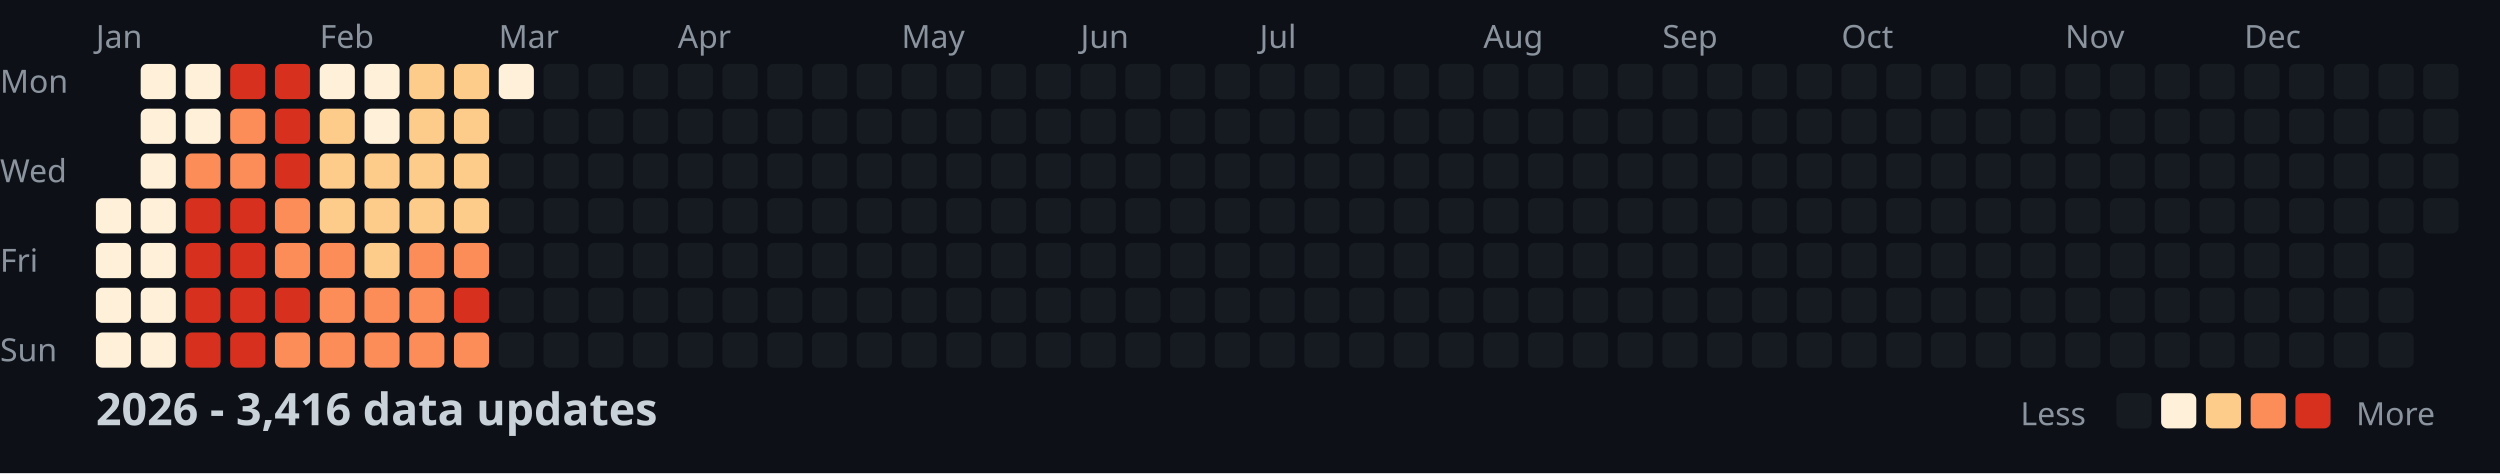
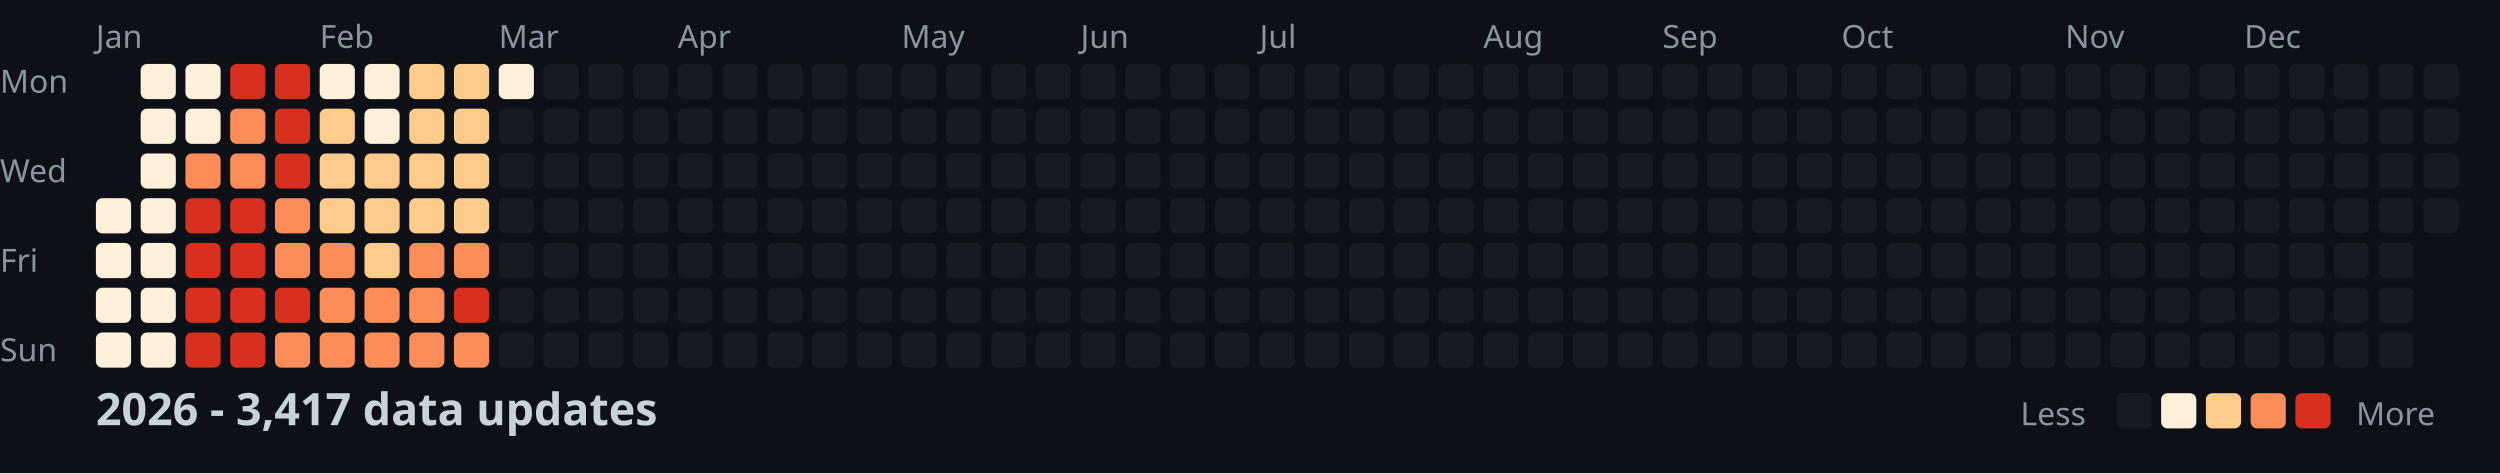
<svg xmlns="http://www.w3.org/2000/svg" width="782" height="148">
  <style>
    .month { font: 10px sans-serif; fill: #8b949e; }
    .day { font: 10px sans-serif; fill: #8b949e; }
    .title { font: bold 14px sans-serif; fill: #c9d1d9; }
    .legend { font: 10px sans-serif; fill: #8b949e; }
  </style>
  <rect width="100%" height="100%" fill="#0d1117" />
  <text x="0" y="29" class="day">Mon</text>
  <text x="0" y="57" class="day">Wed</text>
  <text x="0" y="85" class="day">Fri</text>
  <text x="0" y="113" class="day">Sun</text>
  <text x="30" y="15" class="month">Jan</text>
  <text x="100" y="15" class="month">Feb</text>
  <text x="156" y="15" class="month">Mar</text>
  <text x="212" y="15" class="month">Apr</text>
  <text x="282" y="15" class="month">May</text>
  <text x="338" y="15" class="month">Jun</text>
  <text x="394" y="15" class="month">Jul</text>
  <text x="464" y="15" class="month">Aug</text>
  <text x="520" y="15" class="month">Sep</text>
  <text x="576" y="15" class="month">Oct</text>
  <text x="646" y="15" class="month">Nov</text>
  <text x="702" y="15" class="month">Dec</text>
  <rect x="30" y="62" width="11" height="11" fill="#fef0d9" rx="2" />
  <rect x="30" y="76" width="11" height="11" fill="#fef0d9" rx="2" />
  <rect x="30" y="90" width="11" height="11" fill="#fef0d9" rx="2" />
  <rect x="30" y="104" width="11" height="11" fill="#fef0d9" rx="2" />
  <rect x="44" y="20" width="11" height="11" fill="#fef0d9" rx="2" />
  <rect x="44" y="34" width="11" height="11" fill="#fef0d9" rx="2" />
  <rect x="44" y="48" width="11" height="11" fill="#fef0d9" rx="2" />
  <rect x="44" y="62" width="11" height="11" fill="#fef0d9" rx="2" />
  <rect x="44" y="76" width="11" height="11" fill="#fef0d9" rx="2" />
  <rect x="44" y="90" width="11" height="11" fill="#fef0d9" rx="2" />
  <rect x="44" y="104" width="11" height="11" fill="#fef0d9" rx="2" />
  <rect x="58" y="20" width="11" height="11" fill="#fef0d9" rx="2" />
  <rect x="58" y="34" width="11" height="11" fill="#fef0d9" rx="2" />
  <rect x="58" y="48" width="11" height="11" fill="#fc8d59" rx="2" />
  <rect x="58" y="62" width="11" height="11" fill="#d7301f" rx="2" />
  <rect x="58" y="76" width="11" height="11" fill="#d7301f" rx="2" />
  <rect x="58" y="90" width="11" height="11" fill="#d7301f" rx="2" />
  <rect x="58" y="104" width="11" height="11" fill="#d7301f" rx="2" />
  <rect x="72" y="20" width="11" height="11" fill="#d7301f" rx="2" />
  <rect x="72" y="34" width="11" height="11" fill="#fc8d59" rx="2" />
  <rect x="72" y="48" width="11" height="11" fill="#fc8d59" rx="2" />
  <rect x="72" y="62" width="11" height="11" fill="#d7301f" rx="2" />
  <rect x="72" y="76" width="11" height="11" fill="#d7301f" rx="2" />
  <rect x="72" y="90" width="11" height="11" fill="#d7301f" rx="2" />
  <rect x="72" y="104" width="11" height="11" fill="#d7301f" rx="2" />
  <rect x="86" y="20" width="11" height="11" fill="#d7301f" rx="2" />
  <rect x="86" y="34" width="11" height="11" fill="#d7301f" rx="2" />
  <rect x="86" y="48" width="11" height="11" fill="#d7301f" rx="2" />
  <rect x="86" y="62" width="11" height="11" fill="#fc8d59" rx="2" />
  <rect x="86" y="76" width="11" height="11" fill="#fc8d59" rx="2" />
  <rect x="86" y="90" width="11" height="11" fill="#d7301f" rx="2" />
  <rect x="86" y="104" width="11" height="11" fill="#fc8d59" rx="2" />
  <rect x="100" y="20" width="11" height="11" fill="#fef0d9" rx="2" />
  <rect x="100" y="34" width="11" height="11" fill="#fdcc8a" rx="2" />
  <rect x="100" y="48" width="11" height="11" fill="#fdcc8a" rx="2" />
  <rect x="100" y="62" width="11" height="11" fill="#fdcc8a" rx="2" />
  <rect x="100" y="76" width="11" height="11" fill="#fc8d59" rx="2" />
  <rect x="100" y="90" width="11" height="11" fill="#fc8d59" rx="2" />
  <rect x="100" y="104" width="11" height="11" fill="#fc8d59" rx="2" />
  <rect x="114" y="20" width="11" height="11" fill="#fef0d9" rx="2" />
  <rect x="114" y="34" width="11" height="11" fill="#fef0d9" rx="2" />
  <rect x="114" y="48" width="11" height="11" fill="#fdcc8a" rx="2" />
  <rect x="114" y="62" width="11" height="11" fill="#fdcc8a" rx="2" />
  <rect x="114" y="76" width="11" height="11" fill="#fdcc8a" rx="2" />
  <rect x="114" y="90" width="11" height="11" fill="#fc8d59" rx="2" />
  <rect x="114" y="104" width="11" height="11" fill="#fc8d59" rx="2" />
  <rect x="128" y="20" width="11" height="11" fill="#fdcc8a" rx="2" />
  <rect x="128" y="34" width="11" height="11" fill="#fdcc8a" rx="2" />
  <rect x="128" y="48" width="11" height="11" fill="#fdcc8a" rx="2" />
  <rect x="128" y="62" width="11" height="11" fill="#fdcc8a" rx="2" />
  <rect x="128" y="76" width="11" height="11" fill="#fc8d59" rx="2" />
  <rect x="128" y="90" width="11" height="11" fill="#fc8d59" rx="2" />
  <rect x="128" y="104" width="11" height="11" fill="#fc8d59" rx="2" />
  <rect x="142" y="20" width="11" height="11" fill="#fdcc8a" rx="2" />
  <rect x="142" y="34" width="11" height="11" fill="#fdcc8a" rx="2" />
  <rect x="142" y="48" width="11" height="11" fill="#fdcc8a" rx="2" />
  <rect x="142" y="62" width="11" height="11" fill="#fdcc8a" rx="2" />
  <rect x="142" y="76" width="11" height="11" fill="#fc8d59" rx="2" />
  <rect x="142" y="90" width="11" height="11" fill="#d7301f" rx="2" />
  <rect x="142" y="104" width="11" height="11" fill="#fc8d59" rx="2" />
  <rect x="156" y="20" width="11" height="11" fill="#fef0d9" rx="2" />
  <rect x="156" y="34" width="11" height="11" fill="#161b22" rx="2" />
  <rect x="156" y="48" width="11" height="11" fill="#161b22" rx="2" />
  <rect x="156" y="62" width="11" height="11" fill="#161b22" rx="2" />
  <rect x="156" y="76" width="11" height="11" fill="#161b22" rx="2" />
  <rect x="156" y="90" width="11" height="11" fill="#161b22" rx="2" />
  <rect x="156" y="104" width="11" height="11" fill="#161b22" rx="2" />
  <rect x="170" y="20" width="11" height="11" fill="#161b22" rx="2" />
  <rect x="170" y="34" width="11" height="11" fill="#161b22" rx="2" />
  <rect x="170" y="48" width="11" height="11" fill="#161b22" rx="2" />
  <rect x="170" y="62" width="11" height="11" fill="#161b22" rx="2" />
  <rect x="170" y="76" width="11" height="11" fill="#161b22" rx="2" />
  <rect x="170" y="90" width="11" height="11" fill="#161b22" rx="2" />
  <rect x="170" y="104" width="11" height="11" fill="#161b22" rx="2" />
  <rect x="184" y="20" width="11" height="11" fill="#161b22" rx="2" />
  <rect x="184" y="34" width="11" height="11" fill="#161b22" rx="2" />
  <rect x="184" y="48" width="11" height="11" fill="#161b22" rx="2" />
  <rect x="184" y="62" width="11" height="11" fill="#161b22" rx="2" />
  <rect x="184" y="76" width="11" height="11" fill="#161b22" rx="2" />
  <rect x="184" y="90" width="11" height="11" fill="#161b22" rx="2" />
  <rect x="184" y="104" width="11" height="11" fill="#161b22" rx="2" />
  <rect x="198" y="20" width="11" height="11" fill="#161b22" rx="2" />
  <rect x="198" y="34" width="11" height="11" fill="#161b22" rx="2" />
  <rect x="198" y="48" width="11" height="11" fill="#161b22" rx="2" />
  <rect x="198" y="62" width="11" height="11" fill="#161b22" rx="2" />
  <rect x="198" y="76" width="11" height="11" fill="#161b22" rx="2" />
  <rect x="198" y="90" width="11" height="11" fill="#161b22" rx="2" />
  <rect x="198" y="104" width="11" height="11" fill="#161b22" rx="2" />
  <rect x="212" y="20" width="11" height="11" fill="#161b22" rx="2" />
  <rect x="212" y="34" width="11" height="11" fill="#161b22" rx="2" />
  <rect x="212" y="48" width="11" height="11" fill="#161b22" rx="2" />
  <rect x="212" y="62" width="11" height="11" fill="#161b22" rx="2" />
  <rect x="212" y="76" width="11" height="11" fill="#161b22" rx="2" />
  <rect x="212" y="90" width="11" height="11" fill="#161b22" rx="2" />
  <rect x="212" y="104" width="11" height="11" fill="#161b22" rx="2" />
  <rect x="226" y="20" width="11" height="11" fill="#161b22" rx="2" />
  <rect x="226" y="34" width="11" height="11" fill="#161b22" rx="2" />
  <rect x="226" y="48" width="11" height="11" fill="#161b22" rx="2" />
  <rect x="226" y="62" width="11" height="11" fill="#161b22" rx="2" />
  <rect x="226" y="76" width="11" height="11" fill="#161b22" rx="2" />
  <rect x="226" y="90" width="11" height="11" fill="#161b22" rx="2" />
  <rect x="226" y="104" width="11" height="11" fill="#161b22" rx="2" />
  <rect x="240" y="20" width="11" height="11" fill="#161b22" rx="2" />
  <rect x="240" y="34" width="11" height="11" fill="#161b22" rx="2" />
  <rect x="240" y="48" width="11" height="11" fill="#161b22" rx="2" />
  <rect x="240" y="62" width="11" height="11" fill="#161b22" rx="2" />
  <rect x="240" y="76" width="11" height="11" fill="#161b22" rx="2" />
  <rect x="240" y="90" width="11" height="11" fill="#161b22" rx="2" />
  <rect x="240" y="104" width="11" height="11" fill="#161b22" rx="2" />
  <rect x="254" y="20" width="11" height="11" fill="#161b22" rx="2" />
  <rect x="254" y="34" width="11" height="11" fill="#161b22" rx="2" />
  <rect x="254" y="48" width="11" height="11" fill="#161b22" rx="2" />
  <rect x="254" y="62" width="11" height="11" fill="#161b22" rx="2" />
  <rect x="254" y="76" width="11" height="11" fill="#161b22" rx="2" />
  <rect x="254" y="90" width="11" height="11" fill="#161b22" rx="2" />
  <rect x="254" y="104" width="11" height="11" fill="#161b22" rx="2" />
  <rect x="268" y="20" width="11" height="11" fill="#161b22" rx="2" />
  <rect x="268" y="34" width="11" height="11" fill="#161b22" rx="2" />
  <rect x="268" y="48" width="11" height="11" fill="#161b22" rx="2" />
  <rect x="268" y="62" width="11" height="11" fill="#161b22" rx="2" />
  <rect x="268" y="76" width="11" height="11" fill="#161b22" rx="2" />
  <rect x="268" y="90" width="11" height="11" fill="#161b22" rx="2" />
  <rect x="268" y="104" width="11" height="11" fill="#161b22" rx="2" />
  <rect x="282" y="20" width="11" height="11" fill="#161b22" rx="2" />
  <rect x="282" y="34" width="11" height="11" fill="#161b22" rx="2" />
  <rect x="282" y="48" width="11" height="11" fill="#161b22" rx="2" />
  <rect x="282" y="62" width="11" height="11" fill="#161b22" rx="2" />
  <rect x="282" y="76" width="11" height="11" fill="#161b22" rx="2" />
  <rect x="282" y="90" width="11" height="11" fill="#161b22" rx="2" />
  <rect x="282" y="104" width="11" height="11" fill="#161b22" rx="2" />
  <rect x="296" y="20" width="11" height="11" fill="#161b22" rx="2" />
  <rect x="296" y="34" width="11" height="11" fill="#161b22" rx="2" />
  <rect x="296" y="48" width="11" height="11" fill="#161b22" rx="2" />
  <rect x="296" y="62" width="11" height="11" fill="#161b22" rx="2" />
  <rect x="296" y="76" width="11" height="11" fill="#161b22" rx="2" />
  <rect x="296" y="90" width="11" height="11" fill="#161b22" rx="2" />
  <rect x="296" y="104" width="11" height="11" fill="#161b22" rx="2" />
  <rect x="310" y="20" width="11" height="11" fill="#161b22" rx="2" />
  <rect x="310" y="34" width="11" height="11" fill="#161b22" rx="2" />
  <rect x="310" y="48" width="11" height="11" fill="#161b22" rx="2" />
  <rect x="310" y="62" width="11" height="11" fill="#161b22" rx="2" />
  <rect x="310" y="76" width="11" height="11" fill="#161b22" rx="2" />
  <rect x="310" y="90" width="11" height="11" fill="#161b22" rx="2" />
  <rect x="310" y="104" width="11" height="11" fill="#161b22" rx="2" />
  <rect x="324" y="20" width="11" height="11" fill="#161b22" rx="2" />
  <rect x="324" y="34" width="11" height="11" fill="#161b22" rx="2" />
  <rect x="324" y="48" width="11" height="11" fill="#161b22" rx="2" />
  <rect x="324" y="62" width="11" height="11" fill="#161b22" rx="2" />
  <rect x="324" y="76" width="11" height="11" fill="#161b22" rx="2" />
  <rect x="324" y="90" width="11" height="11" fill="#161b22" rx="2" />
  <rect x="324" y="104" width="11" height="11" fill="#161b22" rx="2" />
  <rect x="338" y="20" width="11" height="11" fill="#161b22" rx="2" />
  <rect x="338" y="34" width="11" height="11" fill="#161b22" rx="2" />
  <rect x="338" y="48" width="11" height="11" fill="#161b22" rx="2" />
  <rect x="338" y="62" width="11" height="11" fill="#161b22" rx="2" />
  <rect x="338" y="76" width="11" height="11" fill="#161b22" rx="2" />
  <rect x="338" y="90" width="11" height="11" fill="#161b22" rx="2" />
  <rect x="338" y="104" width="11" height="11" fill="#161b22" rx="2" />
  <rect x="352" y="20" width="11" height="11" fill="#161b22" rx="2" />
  <rect x="352" y="34" width="11" height="11" fill="#161b22" rx="2" />
  <rect x="352" y="48" width="11" height="11" fill="#161b22" rx="2" />
  <rect x="352" y="62" width="11" height="11" fill="#161b22" rx="2" />
  <rect x="352" y="76" width="11" height="11" fill="#161b22" rx="2" />
  <rect x="352" y="90" width="11" height="11" fill="#161b22" rx="2" />
  <rect x="352" y="104" width="11" height="11" fill="#161b22" rx="2" />
  <rect x="366" y="20" width="11" height="11" fill="#161b22" rx="2" />
  <rect x="366" y="34" width="11" height="11" fill="#161b22" rx="2" />
  <rect x="366" y="48" width="11" height="11" fill="#161b22" rx="2" />
  <rect x="366" y="62" width="11" height="11" fill="#161b22" rx="2" />
  <rect x="366" y="76" width="11" height="11" fill="#161b22" rx="2" />
  <rect x="366" y="90" width="11" height="11" fill="#161b22" rx="2" />
  <rect x="366" y="104" width="11" height="11" fill="#161b22" rx="2" />
  <rect x="380" y="20" width="11" height="11" fill="#161b22" rx="2" />
  <rect x="380" y="34" width="11" height="11" fill="#161b22" rx="2" />
  <rect x="380" y="48" width="11" height="11" fill="#161b22" rx="2" />
  <rect x="380" y="62" width="11" height="11" fill="#161b22" rx="2" />
  <rect x="380" y="76" width="11" height="11" fill="#161b22" rx="2" />
  <rect x="380" y="90" width="11" height="11" fill="#161b22" rx="2" />
  <rect x="380" y="104" width="11" height="11" fill="#161b22" rx="2" />
  <rect x="394" y="20" width="11" height="11" fill="#161b22" rx="2" />
  <rect x="394" y="34" width="11" height="11" fill="#161b22" rx="2" />
  <rect x="394" y="48" width="11" height="11" fill="#161b22" rx="2" />
  <rect x="394" y="62" width="11" height="11" fill="#161b22" rx="2" />
  <rect x="394" y="76" width="11" height="11" fill="#161b22" rx="2" />
  <rect x="394" y="90" width="11" height="11" fill="#161b22" rx="2" />
  <rect x="394" y="104" width="11" height="11" fill="#161b22" rx="2" />
  <rect x="408" y="20" width="11" height="11" fill="#161b22" rx="2" />
  <rect x="408" y="34" width="11" height="11" fill="#161b22" rx="2" />
  <rect x="408" y="48" width="11" height="11" fill="#161b22" rx="2" />
  <rect x="408" y="62" width="11" height="11" fill="#161b22" rx="2" />
  <rect x="408" y="76" width="11" height="11" fill="#161b22" rx="2" />
  <rect x="408" y="90" width="11" height="11" fill="#161b22" rx="2" />
  <rect x="408" y="104" width="11" height="11" fill="#161b22" rx="2" />
  <rect x="422" y="20" width="11" height="11" fill="#161b22" rx="2" />
  <rect x="422" y="34" width="11" height="11" fill="#161b22" rx="2" />
  <rect x="422" y="48" width="11" height="11" fill="#161b22" rx="2" />
  <rect x="422" y="62" width="11" height="11" fill="#161b22" rx="2" />
  <rect x="422" y="76" width="11" height="11" fill="#161b22" rx="2" />
  <rect x="422" y="90" width="11" height="11" fill="#161b22" rx="2" />
  <rect x="422" y="104" width="11" height="11" fill="#161b22" rx="2" />
  <rect x="436" y="20" width="11" height="11" fill="#161b22" rx="2" />
  <rect x="436" y="34" width="11" height="11" fill="#161b22" rx="2" />
  <rect x="436" y="48" width="11" height="11" fill="#161b22" rx="2" />
  <rect x="436" y="62" width="11" height="11" fill="#161b22" rx="2" />
  <rect x="436" y="76" width="11" height="11" fill="#161b22" rx="2" />
  <rect x="436" y="90" width="11" height="11" fill="#161b22" rx="2" />
  <rect x="436" y="104" width="11" height="11" fill="#161b22" rx="2" />
  <rect x="450" y="20" width="11" height="11" fill="#161b22" rx="2" />
  <rect x="450" y="34" width="11" height="11" fill="#161b22" rx="2" />
  <rect x="450" y="48" width="11" height="11" fill="#161b22" rx="2" />
  <rect x="450" y="62" width="11" height="11" fill="#161b22" rx="2" />
  <rect x="450" y="76" width="11" height="11" fill="#161b22" rx="2" />
  <rect x="450" y="90" width="11" height="11" fill="#161b22" rx="2" />
  <rect x="450" y="104" width="11" height="11" fill="#161b22" rx="2" />
  <rect x="464" y="20" width="11" height="11" fill="#161b22" rx="2" />
  <rect x="464" y="34" width="11" height="11" fill="#161b22" rx="2" />
  <rect x="464" y="48" width="11" height="11" fill="#161b22" rx="2" />
  <rect x="464" y="62" width="11" height="11" fill="#161b22" rx="2" />
  <rect x="464" y="76" width="11" height="11" fill="#161b22" rx="2" />
  <rect x="464" y="90" width="11" height="11" fill="#161b22" rx="2" />
  <rect x="464" y="104" width="11" height="11" fill="#161b22" rx="2" />
  <rect x="478" y="20" width="11" height="11" fill="#161b22" rx="2" />
  <rect x="478" y="34" width="11" height="11" fill="#161b22" rx="2" />
  <rect x="478" y="48" width="11" height="11" fill="#161b22" rx="2" />
  <rect x="478" y="62" width="11" height="11" fill="#161b22" rx="2" />
  <rect x="478" y="76" width="11" height="11" fill="#161b22" rx="2" />
  <rect x="478" y="90" width="11" height="11" fill="#161b22" rx="2" />
  <rect x="478" y="104" width="11" height="11" fill="#161b22" rx="2" />
  <rect x="492" y="20" width="11" height="11" fill="#161b22" rx="2" />
  <rect x="492" y="34" width="11" height="11" fill="#161b22" rx="2" />
  <rect x="492" y="48" width="11" height="11" fill="#161b22" rx="2" />
  <rect x="492" y="62" width="11" height="11" fill="#161b22" rx="2" />
  <rect x="492" y="76" width="11" height="11" fill="#161b22" rx="2" />
  <rect x="492" y="90" width="11" height="11" fill="#161b22" rx="2" />
  <rect x="492" y="104" width="11" height="11" fill="#161b22" rx="2" />
  <rect x="506" y="20" width="11" height="11" fill="#161b22" rx="2" />
  <rect x="506" y="34" width="11" height="11" fill="#161b22" rx="2" />
  <rect x="506" y="48" width="11" height="11" fill="#161b22" rx="2" />
  <rect x="506" y="62" width="11" height="11" fill="#161b22" rx="2" />
  <rect x="506" y="76" width="11" height="11" fill="#161b22" rx="2" />
  <rect x="506" y="90" width="11" height="11" fill="#161b22" rx="2" />
  <rect x="506" y="104" width="11" height="11" fill="#161b22" rx="2" />
  <rect x="520" y="20" width="11" height="11" fill="#161b22" rx="2" />
  <rect x="520" y="34" width="11" height="11" fill="#161b22" rx="2" />
  <rect x="520" y="48" width="11" height="11" fill="#161b22" rx="2" />
  <rect x="520" y="62" width="11" height="11" fill="#161b22" rx="2" />
  <rect x="520" y="76" width="11" height="11" fill="#161b22" rx="2" />
  <rect x="520" y="90" width="11" height="11" fill="#161b22" rx="2" />
  <rect x="520" y="104" width="11" height="11" fill="#161b22" rx="2" />
  <rect x="534" y="20" width="11" height="11" fill="#161b22" rx="2" />
  <rect x="534" y="34" width="11" height="11" fill="#161b22" rx="2" />
  <rect x="534" y="48" width="11" height="11" fill="#161b22" rx="2" />
  <rect x="534" y="62" width="11" height="11" fill="#161b22" rx="2" />
  <rect x="534" y="76" width="11" height="11" fill="#161b22" rx="2" />
  <rect x="534" y="90" width="11" height="11" fill="#161b22" rx="2" />
  <rect x="534" y="104" width="11" height="11" fill="#161b22" rx="2" />
  <rect x="548" y="20" width="11" height="11" fill="#161b22" rx="2" />
  <rect x="548" y="34" width="11" height="11" fill="#161b22" rx="2" />
  <rect x="548" y="48" width="11" height="11" fill="#161b22" rx="2" />
  <rect x="548" y="62" width="11" height="11" fill="#161b22" rx="2" />
  <rect x="548" y="76" width="11" height="11" fill="#161b22" rx="2" />
  <rect x="548" y="90" width="11" height="11" fill="#161b22" rx="2" />
  <rect x="548" y="104" width="11" height="11" fill="#161b22" rx="2" />
  <rect x="562" y="20" width="11" height="11" fill="#161b22" rx="2" />
  <rect x="562" y="34" width="11" height="11" fill="#161b22" rx="2" />
  <rect x="562" y="48" width="11" height="11" fill="#161b22" rx="2" />
  <rect x="562" y="62" width="11" height="11" fill="#161b22" rx="2" />
  <rect x="562" y="76" width="11" height="11" fill="#161b22" rx="2" />
  <rect x="562" y="90" width="11" height="11" fill="#161b22" rx="2" />
  <rect x="562" y="104" width="11" height="11" fill="#161b22" rx="2" />
  <rect x="576" y="20" width="11" height="11" fill="#161b22" rx="2" />
  <rect x="576" y="34" width="11" height="11" fill="#161b22" rx="2" />
  <rect x="576" y="48" width="11" height="11" fill="#161b22" rx="2" />
  <rect x="576" y="62" width="11" height="11" fill="#161b22" rx="2" />
  <rect x="576" y="76" width="11" height="11" fill="#161b22" rx="2" />
  <rect x="576" y="90" width="11" height="11" fill="#161b22" rx="2" />
  <rect x="576" y="104" width="11" height="11" fill="#161b22" rx="2" />
  <rect x="590" y="20" width="11" height="11" fill="#161b22" rx="2" />
  <rect x="590" y="34" width="11" height="11" fill="#161b22" rx="2" />
  <rect x="590" y="48" width="11" height="11" fill="#161b22" rx="2" />
  <rect x="590" y="62" width="11" height="11" fill="#161b22" rx="2" />
  <rect x="590" y="76" width="11" height="11" fill="#161b22" rx="2" />
  <rect x="590" y="90" width="11" height="11" fill="#161b22" rx="2" />
  <rect x="590" y="104" width="11" height="11" fill="#161b22" rx="2" />
  <rect x="604" y="20" width="11" height="11" fill="#161b22" rx="2" />
  <rect x="604" y="34" width="11" height="11" fill="#161b22" rx="2" />
  <rect x="604" y="48" width="11" height="11" fill="#161b22" rx="2" />
  <rect x="604" y="62" width="11" height="11" fill="#161b22" rx="2" />
  <rect x="604" y="76" width="11" height="11" fill="#161b22" rx="2" />
  <rect x="604" y="90" width="11" height="11" fill="#161b22" rx="2" />
  <rect x="604" y="104" width="11" height="11" fill="#161b22" rx="2" />
  <rect x="618" y="20" width="11" height="11" fill="#161b22" rx="2" />
  <rect x="618" y="34" width="11" height="11" fill="#161b22" rx="2" />
  <rect x="618" y="48" width="11" height="11" fill="#161b22" rx="2" />
  <rect x="618" y="62" width="11" height="11" fill="#161b22" rx="2" />
  <rect x="618" y="76" width="11" height="11" fill="#161b22" rx="2" />
  <rect x="618" y="90" width="11" height="11" fill="#161b22" rx="2" />
  <rect x="618" y="104" width="11" height="11" fill="#161b22" rx="2" />
  <rect x="632" y="20" width="11" height="11" fill="#161b22" rx="2" />
  <rect x="632" y="34" width="11" height="11" fill="#161b22" rx="2" />
  <rect x="632" y="48" width="11" height="11" fill="#161b22" rx="2" />
  <rect x="632" y="62" width="11" height="11" fill="#161b22" rx="2" />
  <rect x="632" y="76" width="11" height="11" fill="#161b22" rx="2" />
  <rect x="632" y="90" width="11" height="11" fill="#161b22" rx="2" />
  <rect x="632" y="104" width="11" height="11" fill="#161b22" rx="2" />
  <rect x="646" y="20" width="11" height="11" fill="#161b22" rx="2" />
  <rect x="646" y="34" width="11" height="11" fill="#161b22" rx="2" />
  <rect x="646" y="48" width="11" height="11" fill="#161b22" rx="2" />
  <rect x="646" y="62" width="11" height="11" fill="#161b22" rx="2" />
  <rect x="646" y="76" width="11" height="11" fill="#161b22" rx="2" />
  <rect x="646" y="90" width="11" height="11" fill="#161b22" rx="2" />
  <rect x="646" y="104" width="11" height="11" fill="#161b22" rx="2" />
  <rect x="660" y="20" width="11" height="11" fill="#161b22" rx="2" />
  <rect x="660" y="34" width="11" height="11" fill="#161b22" rx="2" />
  <rect x="660" y="48" width="11" height="11" fill="#161b22" rx="2" />
  <rect x="660" y="62" width="11" height="11" fill="#161b22" rx="2" />
  <rect x="660" y="76" width="11" height="11" fill="#161b22" rx="2" />
  <rect x="660" y="90" width="11" height="11" fill="#161b22" rx="2" />
  <rect x="660" y="104" width="11" height="11" fill="#161b22" rx="2" />
  <rect x="674" y="20" width="11" height="11" fill="#161b22" rx="2" />
  <rect x="674" y="34" width="11" height="11" fill="#161b22" rx="2" />
  <rect x="674" y="48" width="11" height="11" fill="#161b22" rx="2" />
  <rect x="674" y="62" width="11" height="11" fill="#161b22" rx="2" />
  <rect x="674" y="76" width="11" height="11" fill="#161b22" rx="2" />
  <rect x="674" y="90" width="11" height="11" fill="#161b22" rx="2" />
  <rect x="674" y="104" width="11" height="11" fill="#161b22" rx="2" />
  <rect x="688" y="20" width="11" height="11" fill="#161b22" rx="2" />
  <rect x="688" y="34" width="11" height="11" fill="#161b22" rx="2" />
  <rect x="688" y="48" width="11" height="11" fill="#161b22" rx="2" />
  <rect x="688" y="62" width="11" height="11" fill="#161b22" rx="2" />
  <rect x="688" y="76" width="11" height="11" fill="#161b22" rx="2" />
  <rect x="688" y="90" width="11" height="11" fill="#161b22" rx="2" />
  <rect x="688" y="104" width="11" height="11" fill="#161b22" rx="2" />
  <rect x="702" y="20" width="11" height="11" fill="#161b22" rx="2" />
  <rect x="702" y="34" width="11" height="11" fill="#161b22" rx="2" />
  <rect x="702" y="48" width="11" height="11" fill="#161b22" rx="2" />
  <rect x="702" y="62" width="11" height="11" fill="#161b22" rx="2" />
  <rect x="702" y="76" width="11" height="11" fill="#161b22" rx="2" />
  <rect x="702" y="90" width="11" height="11" fill="#161b22" rx="2" />
  <rect x="702" y="104" width="11" height="11" fill="#161b22" rx="2" />
  <rect x="716" y="20" width="11" height="11" fill="#161b22" rx="2" />
  <rect x="716" y="34" width="11" height="11" fill="#161b22" rx="2" />
  <rect x="716" y="48" width="11" height="11" fill="#161b22" rx="2" />
  <rect x="716" y="62" width="11" height="11" fill="#161b22" rx="2" />
  <rect x="716" y="76" width="11" height="11" fill="#161b22" rx="2" />
  <rect x="716" y="90" width="11" height="11" fill="#161b22" rx="2" />
  <rect x="716" y="104" width="11" height="11" fill="#161b22" rx="2" />
  <rect x="730" y="20" width="11" height="11" fill="#161b22" rx="2" />
  <rect x="730" y="34" width="11" height="11" fill="#161b22" rx="2" />
  <rect x="730" y="48" width="11" height="11" fill="#161b22" rx="2" />
  <rect x="730" y="62" width="11" height="11" fill="#161b22" rx="2" />
  <rect x="730" y="76" width="11" height="11" fill="#161b22" rx="2" />
  <rect x="730" y="90" width="11" height="11" fill="#161b22" rx="2" />
  <rect x="730" y="104" width="11" height="11" fill="#161b22" rx="2" />
  <rect x="744" y="20" width="11" height="11" fill="#161b22" rx="2" />
  <rect x="744" y="34" width="11" height="11" fill="#161b22" rx="2" />
  <rect x="744" y="48" width="11" height="11" fill="#161b22" rx="2" />
  <rect x="744" y="62" width="11" height="11" fill="#161b22" rx="2" />
  <rect x="744" y="76" width="11" height="11" fill="#161b22" rx="2" />
  <rect x="744" y="90" width="11" height="11" fill="#161b22" rx="2" />
  <rect x="744" y="104" width="11" height="11" fill="#161b22" rx="2" />
  <rect x="758" y="20" width="11" height="11" fill="#161b22" rx="2" />
  <rect x="758" y="34" width="11" height="11" fill="#161b22" rx="2" />
  <rect x="758" y="48" width="11" height="11" fill="#161b22" rx="2" />
  <rect x="758" y="62" width="11" height="11" fill="#161b22" rx="2" />
-   <text x="30" y="133" class="title">2026 - 3,416 data updates</text>
+   <text x="30" y="133" class="title">2026 - 3,417 data updates</text>
  <text x="632" y="133" class="legend">Less</text>
  <rect x="662" y="123" width="11" height="11" fill="#161b22" rx="2" />
  <rect x="676" y="123" width="11" height="11" fill="#fef0d9" rx="2" />
  <rect x="690" y="123" width="11" height="11" fill="#fdcc8a" rx="2" />
  <rect x="704" y="123" width="11" height="11" fill="#fc8d59" rx="2" />
  <rect x="718" y="123" width="11" height="11" fill="#d7301f" rx="2" />
  <text x="737" y="133" class="legend">More</text>
</svg>
